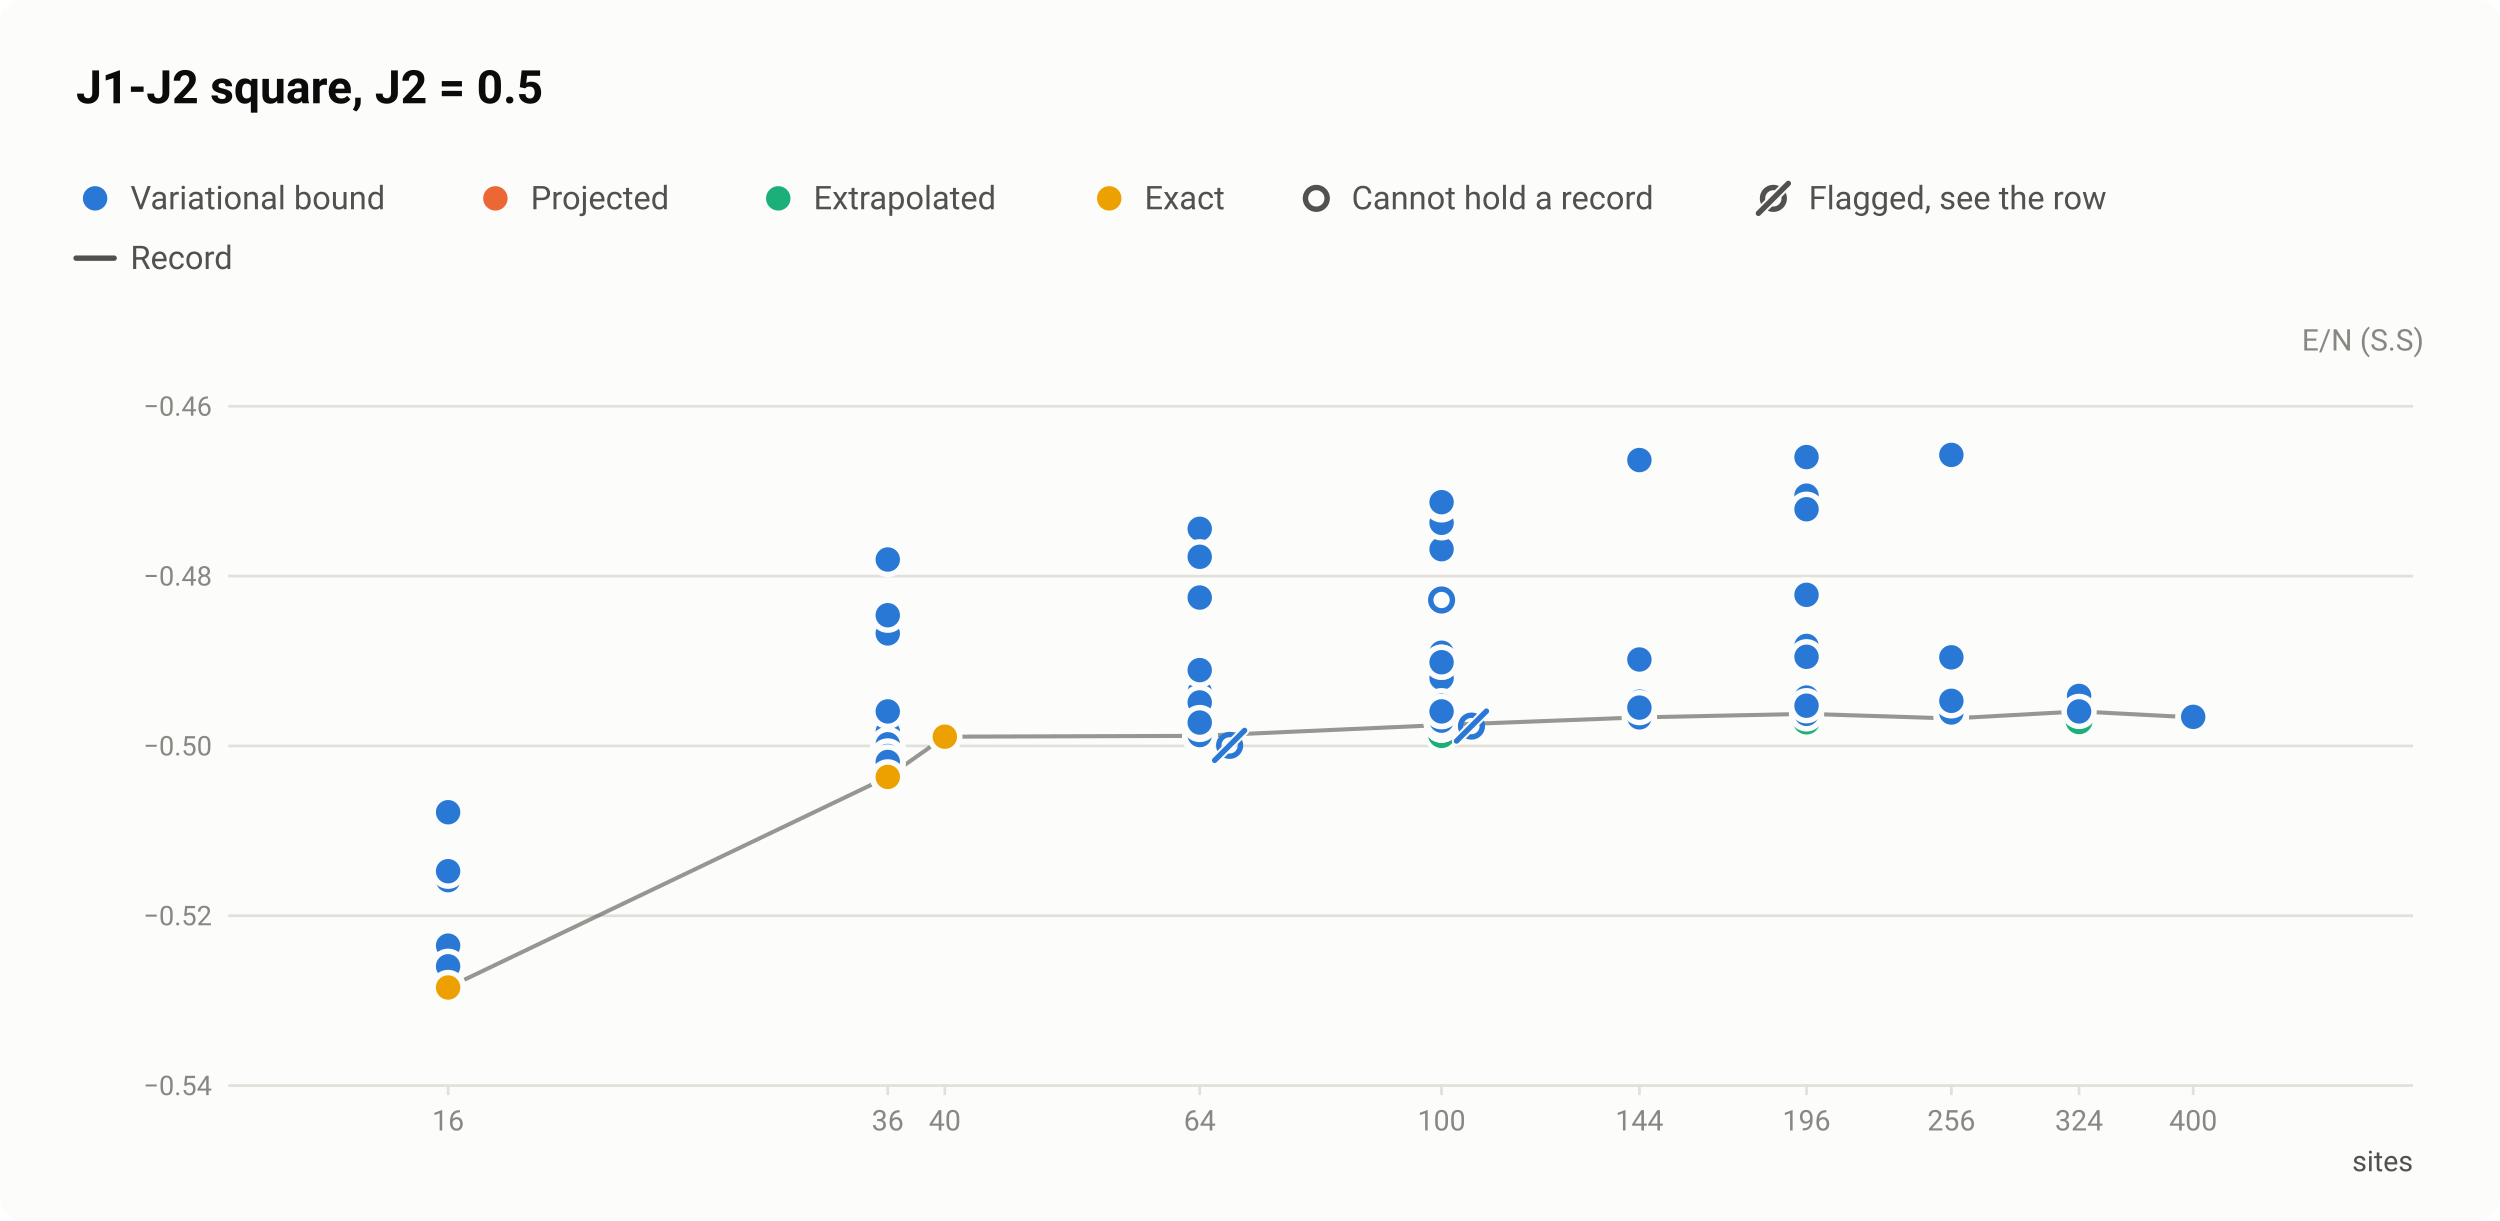
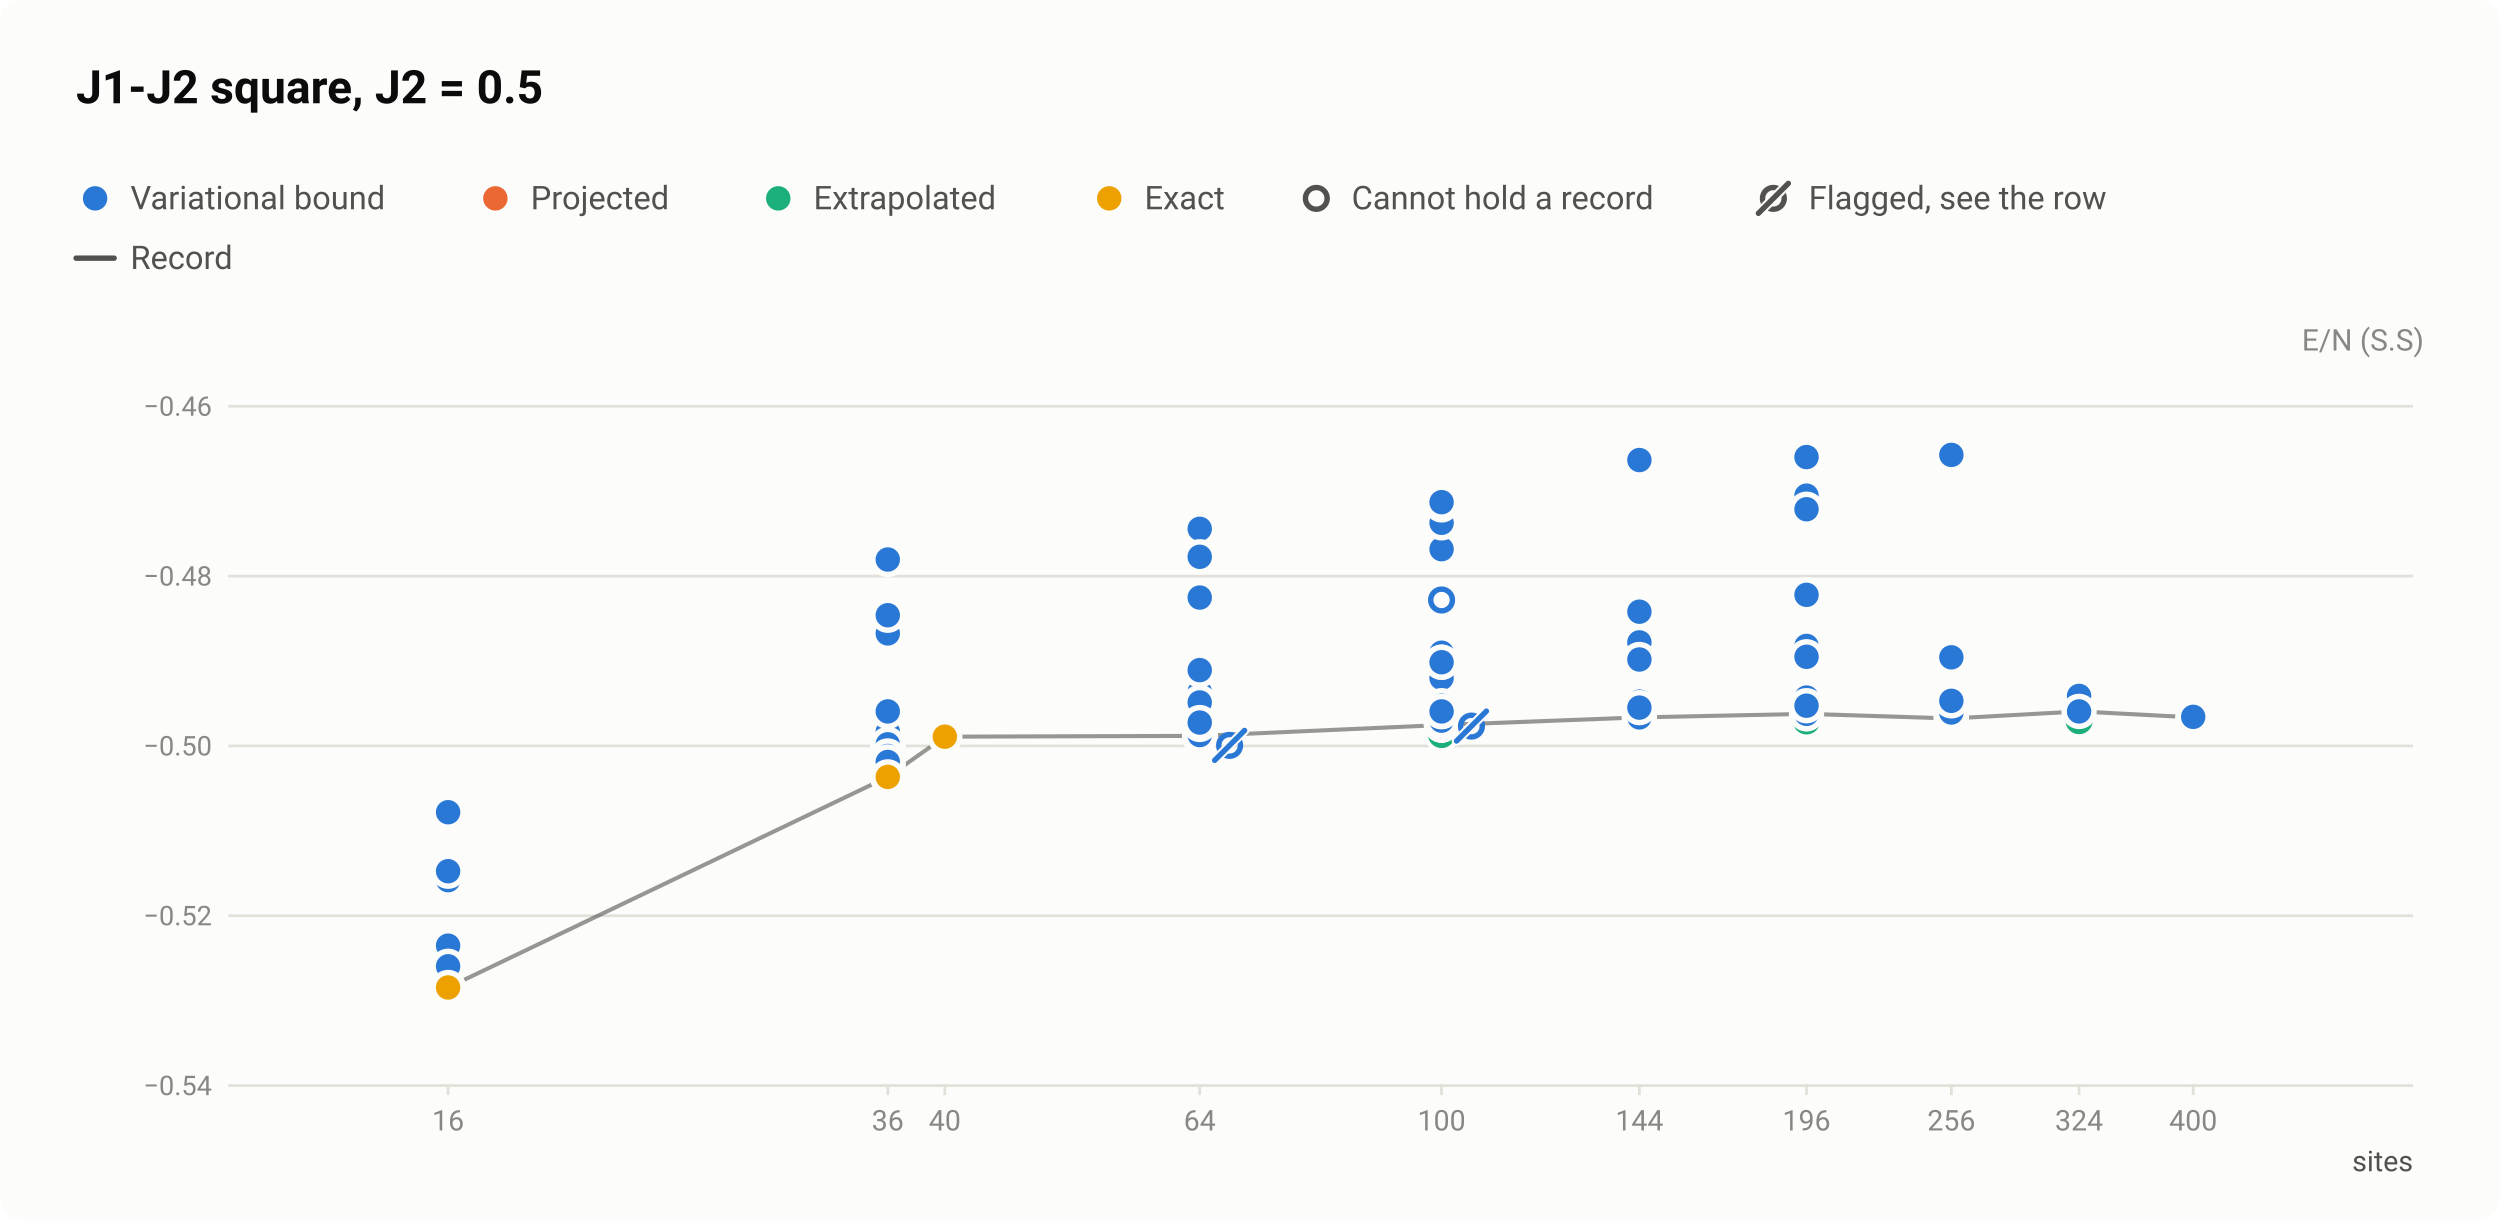
<svg xmlns="http://www.w3.org/2000/svg" width="920" height="449" viewBox="0 0 920 449" role="img" aria-labelledby="title desc">
  <style>text{font-family:system-ui,-apple-system,"Segoe UI",Roboto,"Helvetica Neue",Arial,sans-serif}</style>
  <rect width="920" height="449" rx="8" fill="#fcfcfb" />
  <text x="28" y="38" font-size="17" fill="#0b0b0b" font-weight="600">J1-J2 square, J2 = 0.5</text>
  <circle cx="35" cy="73" r="6.5" fill="#fcfcfb" />
  <circle cx="35" cy="73" r="4.5" fill="#2a78d6" />
  <text x="48" y="77" font-size="12" fill="#52514e">Variational bound</text>
  <circle cx="182.3" cy="73" r="6.5" fill="#fcfcfb" />
  <circle cx="182.3" cy="73" r="4.5" fill="#eb6834" />
  <text x="195.3" y="77" font-size="12" fill="#52514e">Projected</text>
  <circle cx="286.4" cy="73" r="6.5" fill="#fcfcfb" />
  <circle cx="286.4" cy="73" r="4.5" fill="#1baf7a" />
  <text x="299.4" y="77" font-size="12" fill="#52514e">Extrapolated</text>
  <circle cx="408.2" cy="73" r="6.5" fill="#fcfcfb" />
  <circle cx="408.2" cy="73" r="4.5" fill="#eda100" />
  <text x="421.2" y="77" font-size="12" fill="#52514e">Exact</text>
  <circle cx="484.4" cy="73" r="6.5" fill="#fcfcfb" />
  <circle cx="484.4" cy="73" r="4" fill="#fcfcfb" stroke="#52514e" stroke-width="2" />
  <text x="497.4" y="77" font-size="12" fill="#52514e">Cannot hold a record</text>
  <circle cx="652.6" cy="73" r="4" fill="none" stroke="#52514e" stroke-width="2" />
  <path d="M647.1 78.5L658.1 67.5" stroke="#fcfcfb" stroke-width="3.5" stroke-linecap="round" />
  <path d="M647.1 78.5L658.1 67.5" stroke="#52514e" stroke-width="2" stroke-linecap="round" />
  <text x="665.6" y="77" font-size="12" fill="#52514e">Flagged, see the row</text>
  <path d="M28 95H42" stroke="#52514e" stroke-width="2" stroke-linecap="round" />
  <text x="48" y="99" font-size="12" fill="#52514e">Record</text>
  <text x="892" y="129" font-size="11" fill="#898781" text-anchor="end">E/N (S.S)</text>
  <path d="M84 399.5H888" stroke="#e1e0d9" stroke-width="1" />
  <text x="78" y="403" font-size="10" fill="#898781" text-anchor="end" style="font-variant-numeric:tabular-nums">−0.54</text>
  <path d="M84 337H888" stroke="#e1e0d9" stroke-width="1" />
  <text x="78" y="340.5" font-size="10" fill="#898781" text-anchor="end" style="font-variant-numeric:tabular-nums">−0.52</text>
  <path d="M84 274.5H888" stroke="#e1e0d9" stroke-width="1" />
  <text x="78" y="278" font-size="10" fill="#898781" text-anchor="end" style="font-variant-numeric:tabular-nums">−0.50</text>
  <path d="M84 212H888" stroke="#e1e0d9" stroke-width="1" />
  <text x="78" y="215.5" font-size="10" fill="#898781" text-anchor="end" style="font-variant-numeric:tabular-nums">−0.48</text>
  <path d="M84 149.5H888" stroke="#e1e0d9" stroke-width="1" />
  <text x="78" y="153" font-size="10" fill="#898781" text-anchor="end" style="font-variant-numeric:tabular-nums">−0.46</text>
  <path d="M164.9 399v4" stroke="#e1e0d9" stroke-width="1" />
  <text x="164.9" y="416" font-size="10.5" fill="#898781" text-anchor="middle" style="font-variant-numeric:tabular-nums">16</text>
  <path d="M326.7 399v4" stroke="#e1e0d9" stroke-width="1" />
  <text x="326.7" y="416" font-size="10.5" fill="#898781" text-anchor="middle" style="font-variant-numeric:tabular-nums">36</text>
  <path d="M347.7 399v4" stroke="#e1e0d9" stroke-width="1" />
  <text x="347.7" y="416" font-size="10.5" fill="#898781" text-anchor="middle" style="font-variant-numeric:tabular-nums">40</text>
  <path d="M441.5 399v4" stroke="#e1e0d9" stroke-width="1" />
  <text x="441.5" y="416" font-size="10.5" fill="#898781" text-anchor="middle" style="font-variant-numeric:tabular-nums">64</text>
  <path d="M530.5 399v4" stroke="#e1e0d9" stroke-width="1" />
  <text x="530.5" y="416" font-size="10.5" fill="#898781" text-anchor="middle" style="font-variant-numeric:tabular-nums">100</text>
  <path d="M603.3 399v4" stroke="#e1e0d9" stroke-width="1" />
  <text x="603.3" y="416" font-size="10.5" fill="#898781" text-anchor="middle" style="font-variant-numeric:tabular-nums">144</text>
  <path d="M664.8 399v4" stroke="#e1e0d9" stroke-width="1" />
  <text x="664.8" y="416" font-size="10.5" fill="#898781" text-anchor="middle" style="font-variant-numeric:tabular-nums">196</text>
  <path d="M718.1 399v4" stroke="#e1e0d9" stroke-width="1" />
  <text x="718.1" y="416" font-size="10.5" fill="#898781" text-anchor="middle" style="font-variant-numeric:tabular-nums">256</text>
  <path d="M765.1 399v4" stroke="#e1e0d9" stroke-width="1" />
  <text x="765.1" y="416" font-size="10.5" fill="#898781" text-anchor="middle" style="font-variant-numeric:tabular-nums">324</text>
  <path d="M807.1 399v4" stroke="#e1e0d9" stroke-width="1" />
  <text x="807.1" y="416" font-size="10.5" fill="#898781" text-anchor="middle" style="font-variant-numeric:tabular-nums">400</text>
  <text x="888" y="431" font-size="10.5" fill="#52514e" text-anchor="end">sites</text>
  <path d="M164.9 363.4L326.7 285.9L347.7 271.1L441.5 270.8L530.5 266.8L603.3 264L664.8 262.7L718.1 264.4L765.1 261.8L807.1 264" fill="none" stroke="#52514e" stroke-width="1.5" stroke-linejoin="round" opacity="0.6" />
  <a class="pt" href="/instances/#r-J1J2_square_36_P_0_5-8cfd5f87">
    <circle cx="326.7" cy="285.9" r="6.5" fill="#fcfcfb" />
    <circle cx="326.7" cy="285.9" r="4" fill="#fcfcfb" stroke="#1baf7a" stroke-width="2" />
  </a>
  <a class="pt" href="/instances/#r-J1J2_square_36_P_0_5-20568100">
    <circle cx="326.7" cy="285.9" r="6.5" fill="#fcfcfb" />
    <circle cx="326.7" cy="285.9" r="4" fill="#fcfcfb" stroke="#1baf7a" stroke-width="2" />
  </a>
  <a class="pt" href="/instances/#r-J1J2_square_36_P_0_5-94738eef">
    <circle cx="326.7" cy="275.2" r="6.5" fill="#fcfcfb" />
    <circle cx="326.7" cy="275.2" r="4" fill="#fcfcfb" stroke="#2a78d6" stroke-width="2" />
  </a>
  <a class="pt" href="/instances/#r-J1J2_square_36_P_0_5-f36d2972">
    <circle cx="326.7" cy="274.6" r="6.5" fill="#fcfcfb" />
    <circle cx="326.7" cy="274.6" r="4" fill="#fcfcfb" stroke="#2a78d6" stroke-width="2" />
  </a>
  <a class="pt" href="/instances/#r-J1J2_square_36_P_0_5-a50ea934">
    <circle cx="326.7" cy="283.3" r="6.5" fill="#fcfcfb" />
    <circle cx="326.7" cy="283.3" r="4" fill="#fcfcfb" stroke="#2a78d6" stroke-width="2" />
  </a>
  <a class="pt" href="/instances/#r-J1J2_square_64_P_0_5-7c41cbb0">
    <circle cx="441.5" cy="271.1" r="6.5" fill="#fcfcfb" />
    <circle cx="441.5" cy="271.1" r="4" fill="#fcfcfb" stroke="#1baf7a" stroke-width="2" />
  </a>
  <a class="pt" href="/instances/#r-J1J2_square_64_P_0_5-4157ab2d">
    <circle cx="441.5" cy="271.5" r="6.5" fill="#fcfcfb" />
    <circle cx="441.5" cy="271.5" r="4" fill="#fcfcfb" stroke="#1baf7a" stroke-width="2" />
  </a>
  <a class="pt" href="/instances/#r-J1J2_square_64_P_0_5-bf96b868">
    <circle cx="441.5" cy="268.1" r="6.5" fill="#fcfcfb" />
    <circle cx="441.5" cy="268.1" r="4" fill="#fcfcfb" stroke="#2a78d6" stroke-width="2" />
  </a>
  <a class="pt" href="/instances/#r-J1J2_square_64_P_0_5-f9896996">
    <circle cx="441.5" cy="269.2" r="6.5" fill="#fcfcfb" />
    <circle cx="441.5" cy="269.2" r="4" fill="#fcfcfb" stroke="#2a78d6" stroke-width="2" />
  </a>
  <a class="pt" href="/instances/#r-J1J2_square_100_P_0_5-0d29e698">
    <circle cx="530.5" cy="266.9" r="6.5" fill="#fcfcfb" />
    <circle cx="530.5" cy="266.9" r="4" fill="#fcfcfb" stroke="#1baf7a" stroke-width="2" />
  </a>
  <a class="pt" href="/instances/#r-J1J2_square_100_P_0_5-436a35de">
    <circle cx="530.5" cy="267.2" r="6.5" fill="#fcfcfb" />
    <circle cx="530.5" cy="267.2" r="4" fill="#fcfcfb" stroke="#1baf7a" stroke-width="2" />
  </a>
  <a class="pt" href="/instances/#r-J1J2_square_100_P_0_5-c8ae4a0b">
    <circle cx="530.5" cy="270.3" r="6.5" fill="#fcfcfb" />
    <circle cx="530.5" cy="270.3" r="4" fill="#fcfcfb" stroke="#1baf7a" stroke-width="2" />
  </a>
  <a class="pt" href="/instances/#r-J1J2_square_100_P_0_5-bd24830a">
    <circle cx="530.5" cy="265.9" r="6.5" fill="#fcfcfb" />
    <circle cx="530.5" cy="265.9" r="4" fill="#fcfcfb" stroke="#2a78d6" stroke-width="2" />
  </a>
  <a class="pt" href="/instances/#r-J1J2_square_100_P_0_5-ba376dfb">
    <circle cx="530.5" cy="191.5" r="6.5" fill="#fcfcfb" />
    <circle cx="530.5" cy="191.5" r="4" fill="#fcfcfb" stroke="#2a78d6" stroke-width="2" />
  </a>
  <a class="pt" href="/instances/#r-J1J2_square_100_P_0_5-ba8561f0">
    <circle cx="530.5" cy="220.8" r="6.5" fill="#fcfcfb" />
    <circle cx="530.5" cy="220.8" r="4" fill="#fcfcfb" stroke="#2a78d6" stroke-width="2" />
  </a>
  <a class="pt" href="/instances/#r-J1J2_square_100_P_0_5-ca9441f3">
    <circle cx="530.5" cy="263.9" r="6.5" fill="#fcfcfb" />
    <circle cx="530.5" cy="263.9" r="4" fill="#fcfcfb" stroke="#2a78d6" stroke-width="2" />
  </a>
  <a class="pt" href="/instances/#r-J1J2_square_100_P_0_5-b865bd5e">
    <circle cx="530.5" cy="266.7" r="6.5" fill="#fcfcfb" />
    <circle cx="530.5" cy="266.7" r="4" fill="#fcfcfb" stroke="#2a78d6" stroke-width="2" />
  </a>
  <a class="pt" href="/instances/#r-J1J2_square_196_P_0_5-58d82d4d">
    <circle cx="664.8" cy="265.3" r="6.5" fill="#fcfcfb" />
    <circle cx="664.8" cy="265.3" r="4" fill="#fcfcfb" stroke="#1baf7a" stroke-width="2" />
  </a>
  <a class="pt" href="/instances/#r-J1J2_square_256_P_0_5-29c941f7">
    <circle cx="718.1" cy="262.3" r="6.5" fill="#fcfcfb" />
    <circle cx="718.1" cy="262.3" r="4" fill="#fcfcfb" stroke="#2a78d6" stroke-width="2" />
  </a>
  <a class="pt" href="/instances/#r-J1J2_square_324_P_0_5-aa3663c4">
    <circle cx="765.1" cy="265.2" r="6.5" fill="#fcfcfb" />
    <circle cx="765.1" cy="265.2" r="4" fill="#fcfcfb" stroke="#1baf7a" stroke-width="2" />
  </a>
  <a class="pt" href="/instances/#r-J1J2_square_400_P_0_5-1e467208">
    <circle cx="807.1" cy="264.1" r="6.5" fill="#fcfcfb" />
    <circle cx="807.1" cy="264.1" r="4" fill="#fcfcfb" stroke="#1baf7a" stroke-width="2" />
  </a>
  <a class="pt" href="/instances/#r-J1J2_square_16_P_0_5-f0c0b678">
    <circle cx="164.9" cy="363.4" r="6.5" fill="#fcfcfb" />
    <circle cx="164.9" cy="363.4" r="4.5" fill="#2a78d6" />
  </a>
  <a class="pt" href="/instances/#r-J1J2_square_16_P_0_5-cc10bf40">
    <circle cx="164.9" cy="363.4" r="6.5" fill="#fcfcfb" />
    <circle cx="164.9" cy="363.4" r="4.5" fill="#2a78d6" />
  </a>
  <a class="pt" href="/instances/#r-J1J2_square_16_P_0_5-7477c6d7">
    <circle cx="164.9" cy="323.9" r="6.5" fill="#fcfcfb" />
    <circle cx="164.9" cy="323.9" r="4.5" fill="#2a78d6" />
  </a>
  <a class="pt" href="/instances/#r-J1J2_square_16_P_0_5-4921131a">
    <circle cx="164.9" cy="298.9" r="6.5" fill="#fcfcfb" />
    <circle cx="164.9" cy="298.9" r="4.5" fill="#2a78d6" />
  </a>
  <a class="pt" href="/instances/#r-J1J2_square_16_P_0_5-66acd975">
    <circle cx="164.9" cy="363.4" r="6.5" fill="#fcfcfb" />
    <circle cx="164.9" cy="363.4" r="4.5" fill="#2a78d6" />
  </a>
  <a class="pt" href="/instances/#r-J1J2_square_16_P_0_5-c50f9ee3">
    <circle cx="164.9" cy="363.2" r="6.5" fill="#fcfcfb" />
    <circle cx="164.9" cy="363.2" r="4.5" fill="#2a78d6" />
  </a>
  <a class="pt" href="/instances/#r-J1J2_square_16_P_0_5-62c1e9d0">
    <circle cx="164.9" cy="320.6" r="6.5" fill="#fcfcfb" />
    <circle cx="164.9" cy="320.6" r="4.5" fill="#2a78d6" />
  </a>
  <a class="pt" href="/instances/#r-J1J2_square_16_P_0_5-e5f77d18">
    <circle cx="164.9" cy="348" r="6.5" fill="#fcfcfb" />
    <circle cx="164.9" cy="348" r="4.5" fill="#2a78d6" />
  </a>
  <a class="pt" href="/instances/#r-J1J2_square_16_P_0_5-39065b6f">
    <circle cx="164.9" cy="355.6" r="6.5" fill="#fcfcfb" />
    <circle cx="164.9" cy="355.6" r="4.5" fill="#2a78d6" />
  </a>
  <a class="pt" href="/instances/#r-J1J2_square_36_P_0_5-b8ed88b5">
    <circle cx="326.7" cy="285.9" r="6.5" fill="#fcfcfb" />
    <circle cx="326.7" cy="285.9" r="4.5" fill="#2a78d6" />
  </a>
  <a class="pt" href="/instances/#r-J1J2_square_36_P_0_5-40590522">
    <circle cx="326.7" cy="285.7" r="6.5" fill="#fcfcfb" />
    <circle cx="326.7" cy="285.7" r="4.5" fill="#2a78d6" />
  </a>
  <a class="pt" href="/instances/#r-J1J2_square_36_P_0_5-97faa9ed">
    <circle cx="326.7" cy="277.6" r="6.5" fill="#fcfcfb" />
    <circle cx="326.7" cy="277.6" r="4.5" fill="#2a78d6" />
  </a>
  <a class="pt" href="/instances/#r-J1J2_square_36_P_0_5-7c4038d0">
    <circle cx="326.7" cy="282.1" r="6.5" fill="#fcfcfb" />
    <circle cx="326.7" cy="282.1" r="4.5" fill="#2a78d6" />
  </a>
  <a class="pt" href="/instances/#r-J1J2_square_36_P_0_5-6451bead">
    <circle cx="326.7" cy="233.1" r="6.5" fill="#fcfcfb" />
    <circle cx="326.7" cy="233.1" r="4.5" fill="#2a78d6" />
  </a>
  <a class="pt" href="/instances/#r-J1J2_square_36_P_0_5-0c5ff5b1">
    <circle cx="326.7" cy="205.9" r="6.5" fill="#fcfcfb" />
    <circle cx="326.7" cy="205.9" r="4.5" fill="#2a78d6" />
  </a>
  <a class="pt" href="/instances/#r-J1J2_square_36_P_0_5-9ad4136f">
    <circle cx="326.7" cy="285.8" r="6.5" fill="#fcfcfb" />
    <circle cx="326.7" cy="285.8" r="4.5" fill="#2a78d6" />
  </a>
  <a class="pt" href="/instances/#r-J1J2_square_36_P_0_5-fd38dfff">
    <circle cx="326.7" cy="285.7" r="6.5" fill="#fcfcfb" />
    <circle cx="326.7" cy="285.7" r="4.5" fill="#2a78d6" />
  </a>
  <a class="pt" href="/instances/#r-J1J2_square_36_P_0_5-38aa99fb">
    <circle cx="326.7" cy="285.4" r="6.5" fill="#fcfcfb" />
    <circle cx="326.7" cy="285.4" r="4.5" fill="#2a78d6" />
  </a>
  <a class="pt" href="/instances/#r-J1J2_square_36_P_0_5-d9203e5e">
    <circle cx="326.7" cy="279.8" r="6.5" fill="#fcfcfb" />
    <circle cx="326.7" cy="279.8" r="4.5" fill="#2a78d6" />
  </a>
  <a class="pt" href="/instances/#r-J1J2_square_36_P_0_5-c30c17bd">
    <circle cx="326.7" cy="277.7" r="6.5" fill="#fcfcfb" />
    <circle cx="326.7" cy="277.7" r="4.5" fill="#2a78d6" />
  </a>
  <a class="pt" href="/instances/#r-J1J2_square_36_P_0_5-adf727fd">
    <circle cx="326.7" cy="284.1" r="6.5" fill="#fcfcfb" />
    <circle cx="326.7" cy="284.1" r="4.5" fill="#2a78d6" />
  </a>
  <a class="pt" href="/instances/#r-J1J2_square_36_P_0_5-510ae964">
    <circle cx="326.7" cy="285.2" r="6.5" fill="#fcfcfb" />
    <circle cx="326.7" cy="285.2" r="4.5" fill="#2a78d6" />
  </a>
  <a class="pt" href="/instances/#r-J1J2_square_36_P_0_5-75b0808d">
    <circle cx="326.7" cy="285.8" r="6.5" fill="#fcfcfb" />
    <circle cx="326.7" cy="285.8" r="4.5" fill="#2a78d6" />
  </a>
  <a class="pt" href="/instances/#r-J1J2_square_36_P_0_5-7fc19388">
    <circle cx="326.7" cy="285.9" r="6.5" fill="#fcfcfb" />
    <circle cx="326.7" cy="285.9" r="4.5" fill="#2a78d6" />
  </a>
  <a class="pt" href="/instances/#r-J1J2_square_36_P_0_5-dd962e07">
    <circle cx="326.7" cy="285.9" r="6.5" fill="#fcfcfb" />
    <circle cx="326.7" cy="285.9" r="4.5" fill="#2a78d6" />
  </a>
  <a class="pt" href="/instances/#r-J1J2_square_36_P_0_5-cf5580cd">
    <circle cx="326.7" cy="269.3" r="6.5" fill="#fcfcfb" />
    <circle cx="326.7" cy="269.3" r="4.5" fill="#2a78d6" />
  </a>
  <a class="pt" href="/instances/#r-J1J2_square_36_P_0_5-96c5892e">
    <circle cx="326.7" cy="280.9" r="6.5" fill="#fcfcfb" />
    <circle cx="326.7" cy="280.9" r="4.5" fill="#2a78d6" />
  </a>
  <a class="pt" href="/instances/#r-J1J2_square_36_P_0_5-51cee0f9">
    <circle cx="326.7" cy="281.2" r="6.5" fill="#fcfcfb" />
    <circle cx="326.7" cy="281.2" r="4.5" fill="#2a78d6" />
  </a>
  <a class="pt" href="/instances/#r-J1J2_square_36_P_0_5-d69ace1f">
    <circle cx="326.7" cy="284.2" r="6.5" fill="#fcfcfb" />
    <circle cx="326.7" cy="284.2" r="4.5" fill="#2a78d6" />
  </a>
  <a class="pt" href="/instances/#r-J1J2_square_36_P_0_5-032ac67d">
    <circle cx="326.7" cy="283.9" r="6.5" fill="#fcfcfb" />
    <circle cx="326.7" cy="283.9" r="4.5" fill="#2a78d6" />
  </a>
  <a class="pt" href="/instances/#r-J1J2_square_36_P_0_5-5988ccac">
    <circle cx="326.7" cy="284.1" r="6.5" fill="#fcfcfb" />
    <circle cx="326.7" cy="284.1" r="4.5" fill="#2a78d6" />
  </a>
  <a class="pt" href="/instances/#r-J1J2_square_36_P_0_5-8caa8a73">
    <circle cx="326.7" cy="284" r="6.5" fill="#fcfcfb" />
    <circle cx="326.7" cy="284" r="4.5" fill="#2a78d6" />
  </a>
  <a class="pt" href="/instances/#r-J1J2_square_36_P_0_5-c0e4b50a">
    <circle cx="326.7" cy="285.8" r="6.5" fill="#fcfcfb" />
    <circle cx="326.7" cy="285.8" r="4.5" fill="#2a78d6" />
  </a>
  <a class="pt" href="/instances/#r-J1J2_square_36_P_0_5-c485ba96">
    <circle cx="326.7" cy="273.9" r="6.5" fill="#fcfcfb" />
    <circle cx="326.7" cy="273.9" r="4.5" fill="#2a78d6" />
  </a>
  <a class="pt" href="/instances/#r-J1J2_square_36_P_0_5-61d120a4">
    <circle cx="326.7" cy="278.2" r="6.5" fill="#fcfcfb" />
    <circle cx="326.7" cy="278.2" r="4.5" fill="#2a78d6" />
  </a>
  <a class="pt" href="/instances/#r-J1J2_square_36_P_0_5-03baa2e1">
    <circle cx="326.7" cy="281.8" r="6.5" fill="#fcfcfb" />
    <circle cx="326.7" cy="281.8" r="4.5" fill="#2a78d6" />
  </a>
  <a class="pt" href="/instances/#r-J1J2_square_36_P_0_5-ee3fe380">
    <circle cx="326.7" cy="283.2" r="6.5" fill="#fcfcfb" />
    <circle cx="326.7" cy="283.2" r="4.5" fill="#2a78d6" />
  </a>
  <a class="pt" href="/instances/#r-J1J2_square_36_P_0_5-b8a5eeaa">
    <circle cx="326.7" cy="226.4" r="6.5" fill="#fcfcfb" />
    <circle cx="326.7" cy="226.4" r="4.5" fill="#2a78d6" />
  </a>
  <a class="pt" href="/instances/#r-J1J2_square_36_P_0_5-3adffae8">
    <circle cx="326.7" cy="261.8" r="6.5" fill="#fcfcfb" />
    <circle cx="326.7" cy="261.8" r="4.5" fill="#2a78d6" />
  </a>
  <a class="pt" href="/instances/#r-J1J2_square_36_P_0_5-14eaf5c0">
    <circle cx="326.7" cy="280.4" r="6.5" fill="#fcfcfb" />
    <circle cx="326.7" cy="280.4" r="4.5" fill="#2a78d6" />
  </a>
  <a class="pt" href="/instances/#r-J1J2_square_64_P_0_5-90a86484">
    <circle cx="441.5" cy="270.8" r="6.5" fill="#fcfcfb" />
    <circle cx="441.5" cy="270.8" r="4.5" fill="#2a78d6" />
  </a>
  <a class="pt" href="/instances/#r-J1J2_square_64_P_0_5-8bc1dbc4">
    <circle cx="441.5" cy="269.8" r="6.5" fill="#fcfcfb" />
    <circle cx="441.5" cy="269.8" r="4.5" fill="#2a78d6" />
  </a>
  <a class="pt" href="/instances/#r-J1J2_square_64_P_0_5-a2d499ba">
    <circle cx="441.5" cy="263.2" r="6.5" fill="#fcfcfb" />
    <circle cx="441.5" cy="263.2" r="4.5" fill="#2a78d6" />
  </a>
  <a class="pt" href="/instances/#r-J1J2_square_64_P_0_5-f9c26691">
    <circle cx="441.5" cy="255.3" r="6.5" fill="#fcfcfb" />
    <circle cx="441.5" cy="255.3" r="4.5" fill="#2a78d6" />
  </a>
  <a class="pt" href="/instances/#r-J1J2_square_64_P_0_5-cd3e8d7f">
    <circle cx="441.5" cy="219.9" r="6.5" fill="#fcfcfb" />
    <circle cx="441.5" cy="219.9" r="4.5" fill="#2a78d6" />
  </a>
  <a class="pt" href="/instances/#r-J1J2_square_64_P_0_5-84457ced">
    <circle cx="441.5" cy="194.6" r="6.5" fill="#fcfcfb" />
    <circle cx="441.5" cy="194.6" r="4.5" fill="#2a78d6" />
  </a>
  <a class="pt" href="/instances/#r-J1J2_square_64_P_0_5-9df4f994">
    <circle cx="441.5" cy="269.5" r="6.5" fill="#fcfcfb" />
    <circle cx="441.5" cy="269.5" r="4.5" fill="#2a78d6" />
  </a>
  <a class="pt" href="/instances/#r-J1J2_square_64_P_0_5-820cddb6">
    <circle cx="441.5" cy="263.2" r="6.5" fill="#fcfcfb" />
    <circle cx="441.5" cy="263.2" r="4.5" fill="#2a78d6" />
  </a>
  <a class="pt" href="/instances/#r-J1J2_square_64_P_0_5-f1cc1a4e">
    <circle cx="441.5" cy="269.5" r="6.5" fill="#fcfcfb" />
    <circle cx="441.5" cy="269.5" r="4.5" fill="#2a78d6" />
  </a>
  <a class="pt" href="/instances/#r-J1J2_square_64_P_0_5-d2766279">
    <circle cx="441.5" cy="270.4" r="6.5" fill="#fcfcfb" />
    <circle cx="441.5" cy="270.4" r="4.5" fill="#2a78d6" />
  </a>
  <a class="pt" href="/instances/#r-J1J2_square_64_P_0_5-77a6c966">
    <circle cx="441.5" cy="266.5" r="6.5" fill="#fcfcfb" />
    <circle cx="441.5" cy="266.5" r="4.5" fill="#2a78d6" />
  </a>
  <a class="pt" href="/instances/#r-J1J2_square_64_P_0_5-7dbe9573">
    <circle cx="441.5" cy="267.6" r="6.5" fill="#fcfcfb" />
    <circle cx="441.5" cy="267.6" r="4.5" fill="#2a78d6" />
  </a>
  <a class="pt" href="/instances/#r-J1J2_square_64_P_0_5-59ffdf2d">
    <circle cx="441.5" cy="268.3" r="6.5" fill="#fcfcfb" />
    <circle cx="441.5" cy="268.3" r="4.5" fill="#2a78d6" />
  </a>
  <a class="pt" href="/instances/#r-J1J2_square_64_P_0_5-b78ab302">
    <circle cx="441.5" cy="270.5" r="6.5" fill="#fcfcfb" />
    <circle cx="441.5" cy="270.5" r="4.5" fill="#2a78d6" />
  </a>
  <a class="pt" href="/instances/#r-J1J2_square_64_P_0_5-3460bf62">
    <circle cx="441.5" cy="250.3" r="6.5" fill="#fcfcfb" />
    <circle cx="441.5" cy="250.3" r="4.5" fill="#2a78d6" />
  </a>
  <a class="pt" href="/instances/#r-J1J2_square_64_P_0_5-1bf1b02c">
    <circle cx="441.5" cy="254.6" r="6.5" fill="#fcfcfb" />
    <circle cx="441.5" cy="254.6" r="4.5" fill="#2a78d6" />
  </a>
  <a class="pt" href="/instances/#r-J1J2_square_64_P_0_5-a8d5f567">
    <circle cx="441.5" cy="258.5" r="6.5" fill="#fcfcfb" />
    <circle cx="441.5" cy="258.5" r="4.5" fill="#2a78d6" />
  </a>
  <a class="pt" href="/instances/#r-J1J2_square_64_P_0_5-b1c90421">
    <circle cx="441.5" cy="266.6" r="6.5" fill="#fcfcfb" />
    <circle cx="441.5" cy="266.6" r="4.5" fill="#2a78d6" />
  </a>
  <a class="pt" href="/instances/#r-J1J2_square_64_P_0_5-1898dcec">
    <circle cx="441.5" cy="204.9" r="6.5" fill="#fcfcfb" />
    <circle cx="441.5" cy="204.9" r="4.5" fill="#2a78d6" />
  </a>
  <a class="pt" href="/instances/#r-J1J2_square_64_P_0_5-7f9ad353">
    <circle cx="441.5" cy="246.6" r="6.5" fill="#fcfcfb" />
    <circle cx="441.5" cy="246.6" r="4.5" fill="#2a78d6" />
  </a>
  <a class="pt" href="/instances/#r-J1J2_square_64_P_0_5-6323602f">
    <circle cx="441.5" cy="265.9" r="6.5" fill="#fcfcfb" />
    <circle cx="441.5" cy="265.9" r="4.5" fill="#2a78d6" />
  </a>
  <a class="pt" href="/instances/#r-J1J2_square_100_P_0_5-20d3710a">
    <circle cx="530.5" cy="258.8" r="6.5" fill="#fcfcfb" />
    <circle cx="530.5" cy="258.8" r="4.5" fill="#2a78d6" />
  </a>
  <a class="pt" href="/instances/#r-J1J2_square_100_P_0_5-1f1857ad">
    <circle cx="530.5" cy="266.6" r="6.5" fill="#fcfcfb" />
    <circle cx="530.5" cy="266.6" r="4.5" fill="#2a78d6" />
  </a>
  <a class="pt" href="/instances/#r-J1J2_square_100_P_0_5-e7161a29">
    <circle cx="530.5" cy="259.6" r="6.5" fill="#fcfcfb" />
    <circle cx="530.5" cy="259.6" r="4.5" fill="#2a78d6" />
  </a>
  <a class="pt" href="/instances/#r-J1J2_square_100_P_0_5-5882cf39">
    <circle cx="530.5" cy="260.2" r="6.5" fill="#fcfcfb" />
    <circle cx="530.5" cy="260.2" r="4.5" fill="#2a78d6" />
  </a>
  <a class="pt" href="/instances/#r-J1J2_square_100_P_0_5-eadf26d7">
    <circle cx="530.5" cy="247.1" r="6.5" fill="#fcfcfb" />
    <circle cx="530.5" cy="247.1" r="4.5" fill="#2a78d6" />
  </a>
  <a class="pt" href="/instances/#r-J1J2_square_100_P_0_5-1b97fb43">
    <circle cx="530.5" cy="202.1" r="6.5" fill="#fcfcfb" />
    <circle cx="530.5" cy="202.1" r="4.5" fill="#2a78d6" />
  </a>
  <a class="pt" href="/instances/#r-J1J2_square_100_P_0_5-dbd2d87d">
    <circle cx="530.5" cy="192.4" r="6.5" fill="#fcfcfb" />
    <circle cx="530.5" cy="192.4" r="4.5" fill="#2a78d6" />
  </a>
  <a class="pt" href="/instances/#r-J1J2_square_100_P_0_5-01c51f6b">
    <circle cx="530.5" cy="266.8" r="6.5" fill="#fcfcfb" />
    <circle cx="530.5" cy="266.8" r="4.5" fill="#2a78d6" />
  </a>
  <a class="pt" href="/instances/#r-J1J2_square_100_P_0_5-222e496c">
    <circle cx="530.5" cy="266.6" r="6.5" fill="#fcfcfb" />
    <circle cx="530.5" cy="266.6" r="4.5" fill="#2a78d6" />
  </a>
  <a class="pt" href="/instances/#r-J1J2_square_100_P_0_5-fde6ab0d">
    <circle cx="530.5" cy="266.4" r="6.5" fill="#fcfcfb" />
    <circle cx="530.5" cy="266.4" r="4.5" fill="#2a78d6" />
  </a>
  <a class="pt" href="/instances/#r-J1J2_square_100_P_0_5-106137cc">
    <circle cx="530.5" cy="266.8" r="6.5" fill="#fcfcfb" />
    <circle cx="530.5" cy="266.8" r="4.5" fill="#2a78d6" />
  </a>
  <a class="pt" href="/instances/#r-J1J2_square_100_P_0_5-550cfc5a">
    <circle cx="530.5" cy="266.8" r="6.5" fill="#fcfcfb" />
    <circle cx="530.5" cy="266.8" r="4.5" fill="#2a78d6" />
  </a>
  <a class="pt" href="/instances/#r-J1J2_square_100_P_0_5-4acf1166">
    <circle cx="530.5" cy="266.7" r="6.5" fill="#fcfcfb" />
    <circle cx="530.5" cy="266.7" r="4.5" fill="#2a78d6" />
  </a>
  <a class="pt" href="/instances/#r-J1J2_square_100_P_0_5-d3aec6be">
    <circle cx="530.5" cy="259" r="6.5" fill="#fcfcfb" />
    <circle cx="530.5" cy="259" r="4.5" fill="#2a78d6" />
  </a>
  <a class="pt" href="/instances/#r-J1J2_square_100_P_0_5-56fb2faf">
    <circle cx="530.5" cy="265.2" r="6.5" fill="#fcfcfb" />
    <circle cx="530.5" cy="265.2" r="4.5" fill="#2a78d6" />
  </a>
  <a class="pt" href="/instances/#r-J1J2_square_100_P_0_5-4231b866">
    <circle cx="530.5" cy="266.3" r="6.5" fill="#fcfcfb" />
    <circle cx="530.5" cy="266.3" r="4.5" fill="#2a78d6" />
  </a>
  <a class="pt" href="/instances/#r-J1J2_square_100_P_0_5-55885c5f">
    <circle cx="530.5" cy="258.5" r="6.5" fill="#fcfcfb" />
    <circle cx="530.5" cy="258.5" r="4.5" fill="#2a78d6" />
  </a>
  <a class="pt" href="/instances/#r-J1J2_square_100_P_0_5-c7cd40e6">
    <circle cx="530.5" cy="259.3" r="6.5" fill="#fcfcfb" />
    <circle cx="530.5" cy="259.3" r="4.5" fill="#2a78d6" />
  </a>
  <a class="pt" href="/instances/#r-J1J2_square_100_P_0_5-1d14a6d4">
    <circle cx="530.5" cy="260" r="6.5" fill="#fcfcfb" />
    <circle cx="530.5" cy="260" r="4.5" fill="#2a78d6" />
  </a>
  <a class="pt" href="/instances/#r-J1J2_square_100_P_0_5-8b8793a1">
    <circle cx="530.5" cy="260.9" r="6.5" fill="#fcfcfb" />
    <circle cx="530.5" cy="260.9" r="4.5" fill="#2a78d6" />
  </a>
  <a class="pt" href="/instances/#r-J1J2_square_100_P_0_5-4fffb1b5">
    <circle cx="530.5" cy="264" r="6.5" fill="#fcfcfb" />
    <circle cx="530.5" cy="264" r="4.5" fill="#2a78d6" />
  </a>
  <a class="pt" href="/instances/#r-J1J2_square_100_P_0_5-2d7a4b60">
    <circle cx="530.5" cy="240.9" r="6.5" fill="#fcfcfb" />
    <circle cx="530.5" cy="240.9" r="4.5" fill="#2a78d6" />
  </a>
  <a class="pt" href="/instances/#r-J1J2_square_100_P_0_5-174ddb14">
    <circle cx="530.5" cy="257.6" r="6.5" fill="#fcfcfb" />
    <circle cx="530.5" cy="257.6" r="4.5" fill="#2a78d6" />
  </a>
  <a class="pt" href="/instances/#r-J1J2_square_100_P_0_5-769ef07a">
    <circle cx="530.5" cy="257.5" r="6.5" fill="#fcfcfb" />
    <circle cx="530.5" cy="257.5" r="4.5" fill="#2a78d6" />
  </a>
  <a class="pt" href="/instances/#r-J1J2_square_100_P_0_5-98f6f185">
    <circle cx="530.5" cy="260.3" r="6.5" fill="#fcfcfb" />
    <circle cx="530.5" cy="260.3" r="4.5" fill="#2a78d6" />
  </a>
  <a class="pt" href="/instances/#r-J1J2_square_100_P_0_5-3b1ed168">
    <circle cx="530.5" cy="260.7" r="6.5" fill="#fcfcfb" />
    <circle cx="530.5" cy="260.7" r="4.5" fill="#2a78d6" />
  </a>
  <a class="pt" href="/instances/#r-J1J2_square_100_P_0_5-4e8c1e23">
    <circle cx="530.5" cy="261.1" r="6.5" fill="#fcfcfb" />
    <circle cx="530.5" cy="261.1" r="4.5" fill="#2a78d6" />
  </a>
  <a class="pt" href="/instances/#r-J1J2_square_100_P_0_5-a50bb628">
    <circle cx="530.5" cy="265.2" r="6.5" fill="#fcfcfb" />
    <circle cx="530.5" cy="265.2" r="4.5" fill="#2a78d6" />
  </a>
  <a class="pt" href="/instances/#r-J1J2_square_100_P_0_5-a28c6daf">
    <circle cx="530.5" cy="266" r="6.5" fill="#fcfcfb" />
    <circle cx="530.5" cy="266" r="4.5" fill="#2a78d6" />
  </a>
  <a class="pt" href="/instances/#r-J1J2_square_100_P_0_5-5813d2c9">
    <circle cx="530.5" cy="266.1" r="6.5" fill="#fcfcfb" />
    <circle cx="530.5" cy="266.1" r="4.5" fill="#2a78d6" />
  </a>
  <a class="pt" href="/instances/#r-J1J2_square_100_P_0_5-7390e4e5">
    <circle cx="530.5" cy="266.6" r="6.5" fill="#fcfcfb" />
    <circle cx="530.5" cy="266.6" r="4.5" fill="#2a78d6" />
  </a>
  <a class="pt" href="/instances/#r-J1J2_square_100_P_0_5-4bddc528">
    <circle cx="530.5" cy="261.2" r="6.5" fill="#fcfcfb" />
    <circle cx="530.5" cy="261.2" r="4.5" fill="#2a78d6" />
  </a>
  <a class="pt" href="/instances/#r-J1J2_square_100_P_0_5-bf0ea1c7">
    <circle cx="530.5" cy="261.4" r="6.5" fill="#fcfcfb" />
    <circle cx="530.5" cy="261.4" r="4.5" fill="#2a78d6" />
  </a>
  <a class="pt" href="/instances/#r-J1J2_square_100_P_0_5-bdfeeb4d">
    <circle cx="530.5" cy="261.3" r="6.5" fill="#fcfcfb" />
    <circle cx="530.5" cy="261.3" r="4.5" fill="#2a78d6" />
  </a>
  <a class="pt" href="/instances/#r-J1J2_square_100_P_0_5-0f8ea7cb">
    <circle cx="530.5" cy="258.9" r="6.5" fill="#fcfcfb" />
    <circle cx="530.5" cy="258.9" r="4.5" fill="#2a78d6" />
  </a>
  <a class="pt" href="/instances/#r-J1J2_square_100_P_0_5-dbab5a8c">
    <circle cx="530.5" cy="250" r="6.5" fill="#fcfcfb" />
    <circle cx="530.5" cy="250" r="4.5" fill="#2a78d6" />
  </a>
  <a class="pt" href="/instances/#r-J1J2_square_100_P_0_5-441c1a72">
    <circle cx="530.5" cy="259.9" r="6.5" fill="#fcfcfb" />
    <circle cx="530.5" cy="259.9" r="4.5" fill="#2a78d6" />
  </a>
  <a class="pt" href="/instances/#r-J1J2_square_100_P_0_5-0c62bd86">
    <circle cx="530.5" cy="264.7" r="6.5" fill="#fcfcfb" />
    <circle cx="530.5" cy="264.7" r="4.5" fill="#2a78d6" />
  </a>
  <a class="pt" href="/instances/#r-J1J2_square_100_P_0_5-5bc62a0e">
    <circle cx="530.5" cy="265" r="6.5" fill="#fcfcfb" />
    <circle cx="530.5" cy="265" r="4.5" fill="#2a78d6" />
  </a>
  <a class="pt" href="/instances/#r-J1J2_square_100_P_0_5-3709d247">
    <circle cx="530.5" cy="265.2" r="6.5" fill="#fcfcfb" />
    <circle cx="530.5" cy="265.2" r="4.5" fill="#2a78d6" />
  </a>
  <a class="pt" href="/instances/#r-J1J2_square_100_P_0_5-56bf39d2">
    <circle cx="530.5" cy="240.2" r="6.5" fill="#fcfcfb" />
    <circle cx="530.5" cy="240.2" r="4.5" fill="#2a78d6" />
  </a>
  <a class="pt" href="/instances/#r-J1J2_square_100_P_0_5-74dc1ac9">
    <circle cx="530.5" cy="246.6" r="6.5" fill="#fcfcfb" />
    <circle cx="530.5" cy="246.6" r="4.5" fill="#2a78d6" />
  </a>
  <a class="pt" href="/instances/#r-J1J2_square_100_P_0_5-1b095a69">
    <circle cx="530.5" cy="249.5" r="6.5" fill="#fcfcfb" />
    <circle cx="530.5" cy="249.5" r="4.5" fill="#2a78d6" />
  </a>
  <a class="pt" href="/instances/#r-J1J2_square_100_P_0_5-bb23793d">
    <circle cx="530.5" cy="260.4" r="6.5" fill="#fcfcfb" />
    <circle cx="530.5" cy="260.4" r="4.5" fill="#2a78d6" />
  </a>
  <a class="pt" href="/instances/#r-J1J2_square_100_P_0_5-d4f57503">
    <circle cx="530.5" cy="259.7" r="6.5" fill="#fcfcfb" />
    <circle cx="530.5" cy="259.7" r="4.5" fill="#2a78d6" />
  </a>
  <a class="pt" href="/instances/#r-J1J2_square_100_P_0_5-b8f42e56">
    <circle cx="530.5" cy="185.8" r="6.5" fill="#fcfcfb" />
    <circle cx="530.5" cy="185.8" r="4.5" fill="#2a78d6" />
  </a>
  <a class="pt" href="/instances/#r-J1J2_square_100_P_0_5-580575b1">
    <circle cx="530.5" cy="243.7" r="6.5" fill="#fcfcfb" />
    <circle cx="530.5" cy="243.7" r="4.5" fill="#2a78d6" />
  </a>
  <a class="pt" href="/instances/#r-J1J2_square_100_P_0_5-231f0a06">
    <circle cx="530.5" cy="261.9" r="6.5" fill="#fcfcfb" />
    <circle cx="530.5" cy="261.9" r="4.5" fill="#2a78d6" />
  </a>
  <a class="pt" href="/instances/#r-J1J2_square_100_P_0_5-ad403d72">
    <circle cx="530.5" cy="184.8" r="6.5" fill="#fcfcfb" />
    <circle cx="530.5" cy="184.8" r="4.5" fill="#2a78d6" />
  </a>
  <a class="pt" href="/instances/#r-J1J2_square_100_P_0_5-0f92e030">
    <circle cx="530.5" cy="243.7" r="6.5" fill="#fcfcfb" />
    <circle cx="530.5" cy="243.7" r="4.5" fill="#2a78d6" />
  </a>
  <a class="pt" href="/instances/#r-J1J2_square_100_P_0_5-cfb40412">
    <circle cx="530.5" cy="261.8" r="6.5" fill="#fcfcfb" />
    <circle cx="530.5" cy="261.8" r="4.5" fill="#2a78d6" />
  </a>
  <a class="pt" href="/instances/#r-J1J2_square_144_P_0_5-ff5b4e91">
    <circle cx="603.3" cy="263.9" r="6.5" fill="#fcfcfb" />
    <circle cx="603.3" cy="263.9" r="4.5" fill="#2a78d6" />
  </a>
  <a class="pt" href="/instances/#r-J1J2_square_144_P_0_5-e184e923">
    <circle cx="603.3" cy="264" r="6.5" fill="#fcfcfb" />
    <circle cx="603.3" cy="264" r="4.5" fill="#2a78d6" />
  </a>
+   <a class="pt" href="/instances/#r-J1J2_square_144_P_0_5-44a9ca14">
+     <circle cx="603.3" cy="225.1" r="6.5" fill="#fcfcfb" />
+     <circle cx="603.3" cy="225.1" r="4.5" fill="#2a78d6" />
+   </a>
+   <a class="pt" href="/instances/#r-J1J2_square_144_P_0_5-ca229531">
+     <circle cx="603.3" cy="236.4" r="6.5" fill="#fcfcfb" />
+     <circle cx="603.3" cy="236.4" r="4.5" fill="#2a78d6" />
+   </a>
+   <a class="pt" href="/instances/#r-J1J2_square_144_P_0_5-6a873e96">
+     <circle cx="603.3" cy="244" r="6.5" fill="#fcfcfb" />
+     <circle cx="603.3" cy="244" r="4.5" fill="#2a78d6" />
+   </a>
  <a class="pt" href="/instances/#r-J1J2_square_144_P_0_5-101e5ede">
    <circle cx="603.3" cy="258.2" r="6.5" fill="#fcfcfb" />
    <circle cx="603.3" cy="258.2" r="4.5" fill="#2a78d6" />
  </a>
  <a class="pt" href="/instances/#r-J1J2_square_144_P_0_5-6efe39a2">
    <circle cx="603.3" cy="169.3" r="6.5" fill="#fcfcfb" />
    <circle cx="603.3" cy="169.3" r="4.5" fill="#2a78d6" />
  </a>
  <a class="pt" href="/instances/#r-J1J2_square_144_P_0_5-b187246c">
    <circle cx="603.3" cy="242.7" r="6.5" fill="#fcfcfb" />
    <circle cx="603.3" cy="242.7" r="4.5" fill="#2a78d6" />
  </a>
  <a class="pt" href="/instances/#r-J1J2_square_144_P_0_5-87116f8b">
    <circle cx="603.3" cy="260.4" r="6.5" fill="#fcfcfb" />
    <circle cx="603.3" cy="260.4" r="4.5" fill="#2a78d6" />
  </a>
  <a class="pt" href="/instances/#r-J1J2_square_196_P_0_5-51d2a4ad">
    <circle cx="664.8" cy="256.6" r="6.5" fill="#fcfcfb" />
    <circle cx="664.8" cy="256.6" r="4.5" fill="#2a78d6" />
  </a>
  <a class="pt" href="/instances/#r-J1J2_square_196_P_0_5-324a679d">
    <circle cx="664.8" cy="218.9" r="6.5" fill="#fcfcfb" />
    <circle cx="664.8" cy="218.9" r="4.5" fill="#2a78d6" />
  </a>
  <a class="pt" href="/instances/#r-J1J2_square_196_P_0_5-7dcc8eff">
    <circle cx="664.8" cy="182.4" r="6.5" fill="#fcfcfb" />
    <circle cx="664.8" cy="182.4" r="4.5" fill="#2a78d6" />
  </a>
  <a class="pt" href="/instances/#r-J1J2_square_196_P_0_5-f24ecaf9">
    <circle cx="664.8" cy="187.4" r="6.5" fill="#fcfcfb" />
    <circle cx="664.8" cy="187.4" r="4.5" fill="#2a78d6" />
  </a>
  <a class="pt" href="/instances/#r-J1J2_square_196_P_0_5-ca5586b5">
    <circle cx="664.8" cy="256.7" r="6.5" fill="#fcfcfb" />
    <circle cx="664.8" cy="256.7" r="4.5" fill="#2a78d6" />
  </a>
  <a class="pt" href="/instances/#r-J1J2_square_196_P_0_5-ed3adb1e">
    <circle cx="664.8" cy="262.7" r="6.5" fill="#fcfcfb" />
    <circle cx="664.8" cy="262.7" r="4.5" fill="#2a78d6" />
  </a>
  <a class="pt" href="/instances/#r-J1J2_square_196_P_0_5-366152d3">
    <circle cx="664.8" cy="237.7" r="6.5" fill="#fcfcfb" />
    <circle cx="664.8" cy="237.7" r="4.5" fill="#2a78d6" />
  </a>
  <a class="pt" href="/instances/#r-J1J2_square_196_P_0_5-d1f0a60e">
    <circle cx="664.8" cy="168.2" r="6.5" fill="#fcfcfb" />
    <circle cx="664.8" cy="168.2" r="4.5" fill="#2a78d6" />
  </a>
  <a class="pt" href="/instances/#r-J1J2_square_196_P_0_5-fb3744dd">
    <circle cx="664.8" cy="241.7" r="6.5" fill="#fcfcfb" />
    <circle cx="664.8" cy="241.7" r="4.5" fill="#2a78d6" />
  </a>
  <a class="pt" href="/instances/#r-J1J2_square_196_P_0_5-101f2fc2">
    <circle cx="664.8" cy="259.7" r="6.5" fill="#fcfcfb" />
    <circle cx="664.8" cy="259.7" r="4.5" fill="#2a78d6" />
  </a>
  <a class="pt" href="/instances/#r-J1J2_square_256_P_0_5-a7111ff2">
    <circle cx="718.1" cy="263.7" r="6.5" fill="#fcfcfb" />
    <circle cx="718.1" cy="263.7" r="4.5" fill="#2a78d6" />
  </a>
  <a class="pt" href="/instances/#r-J1J2_square_256_P_0_5-ecf481da">
    <circle cx="718.1" cy="264.4" r="6.5" fill="#fcfcfb" />
    <circle cx="718.1" cy="264.4" r="4.5" fill="#2a78d6" />
  </a>
  <a class="pt" href="/instances/#r-J1J2_square_256_P_0_5-50b28398">
    <circle cx="718.1" cy="264" r="6.5" fill="#fcfcfb" />
    <circle cx="718.1" cy="264" r="4.5" fill="#2a78d6" />
  </a>
  <a class="pt" href="/instances/#r-J1J2_square_256_P_0_5-f7135ada">
    <circle cx="718.1" cy="263.1" r="6.5" fill="#fcfcfb" />
    <circle cx="718.1" cy="263.1" r="4.5" fill="#2a78d6" />
  </a>
  <a class="pt" href="/instances/#r-J1J2_square_256_P_0_5-838a9dd4">
    <circle cx="718.1" cy="262.2" r="6.5" fill="#fcfcfb" />
    <circle cx="718.1" cy="262.2" r="4.5" fill="#2a78d6" />
  </a>
  <a class="pt" href="/instances/#r-J1J2_square_256_P_0_5-d3303a72">
    <circle cx="718.1" cy="167.4" r="6.5" fill="#fcfcfb" />
    <circle cx="718.1" cy="167.4" r="4.5" fill="#2a78d6" />
  </a>
  <a class="pt" href="/instances/#r-J1J2_square_256_P_0_5-adb35e59">
    <circle cx="718.1" cy="241.9" r="6.5" fill="#fcfcfb" />
    <circle cx="718.1" cy="241.9" r="4.5" fill="#2a78d6" />
  </a>
  <a class="pt" href="/instances/#r-J1J2_square_256_P_0_5-ee77cdcb">
    <circle cx="718.1" cy="257.9" r="6.5" fill="#fcfcfb" />
    <circle cx="718.1" cy="257.9" r="4.5" fill="#2a78d6" />
  </a>
  <a class="pt" href="/instances/#r-J1J2_square_324_P_0_5-4fd83310">
    <circle cx="765.1" cy="256.1" r="6.5" fill="#fcfcfb" />
    <circle cx="765.1" cy="256.1" r="4.5" fill="#2a78d6" />
  </a>
  <a class="pt" href="/instances/#r-J1J2_square_324_P_0_5-ddf2b3a7">
    <circle cx="765.1" cy="261.8" r="6.5" fill="#fcfcfb" />
    <circle cx="765.1" cy="261.8" r="4.5" fill="#2a78d6" />
  </a>
  <a class="pt" href="/instances/#r-J1J2_square_400_P_0_5-db944cee">
    <circle cx="807.1" cy="264" r="6.5" fill="#fcfcfb" />
    <circle cx="807.1" cy="264" r="4.5" fill="#2a78d6" />
  </a>
  <a class="pt" href="/instances/#r-J1J2_square_400_P_0_5-c365e1a4">
    <circle cx="807.1" cy="263.8" r="6.5" fill="#fcfcfb" />
    <circle cx="807.1" cy="263.8" r="4.5" fill="#2a78d6" />
  </a>
  <a class="pt" href="/instances/#r-J1J2_square_16_P_0_5-257c1e66">
    <circle cx="164.9" cy="363.4" r="6.5" fill="#fcfcfb" />
    <circle cx="164.9" cy="363.4" r="4.5" fill="#eda100" />
  </a>
  <a class="pt" href="/instances/#r-J1J2_square_36_P_0_5-6a29010e">
    <circle cx="326.7" cy="285.9" r="6.5" fill="#fcfcfb" />
    <circle cx="326.7" cy="285.9" r="4.5" fill="#eda100" />
  </a>
  <a class="pt" href="/instances/#r-J1J2_square_40_P_0_5-3e417ce4">
    <circle cx="347.7" cy="271.1" r="6.5" fill="#fcfcfb" />
    <circle cx="347.7" cy="271.1" r="4.5" fill="#eda100" />
  </a>
  <a class="pt" href="/instances/#r-J1J2_square_64_P_0_5-4335daa4">
    <circle cx="452.5" cy="274.3" r="4" fill="none" stroke="#2a78d6" stroke-width="2" />
    <path d="M447 279.8L458 268.8" stroke="#fcfcfb" stroke-width="3.5" stroke-linecap="round" />
    <path d="M447 279.8L458 268.8" stroke="#2a78d6" stroke-width="2" stroke-linecap="round" />
  </a>
  <a class="pt" href="/instances/#r-J1J2_square_100_P_0_5-b02ed3dc">
    <circle cx="541.5" cy="267.2" r="4" fill="none" stroke="#2a78d6" stroke-width="2" />
    <path d="M536 272.7L547 261.7" stroke="#fcfcfb" stroke-width="3.5" stroke-linecap="round" />
    <path d="M536 272.7L547 261.7" stroke="#2a78d6" stroke-width="2" stroke-linecap="round" />
  </a>
</svg>
